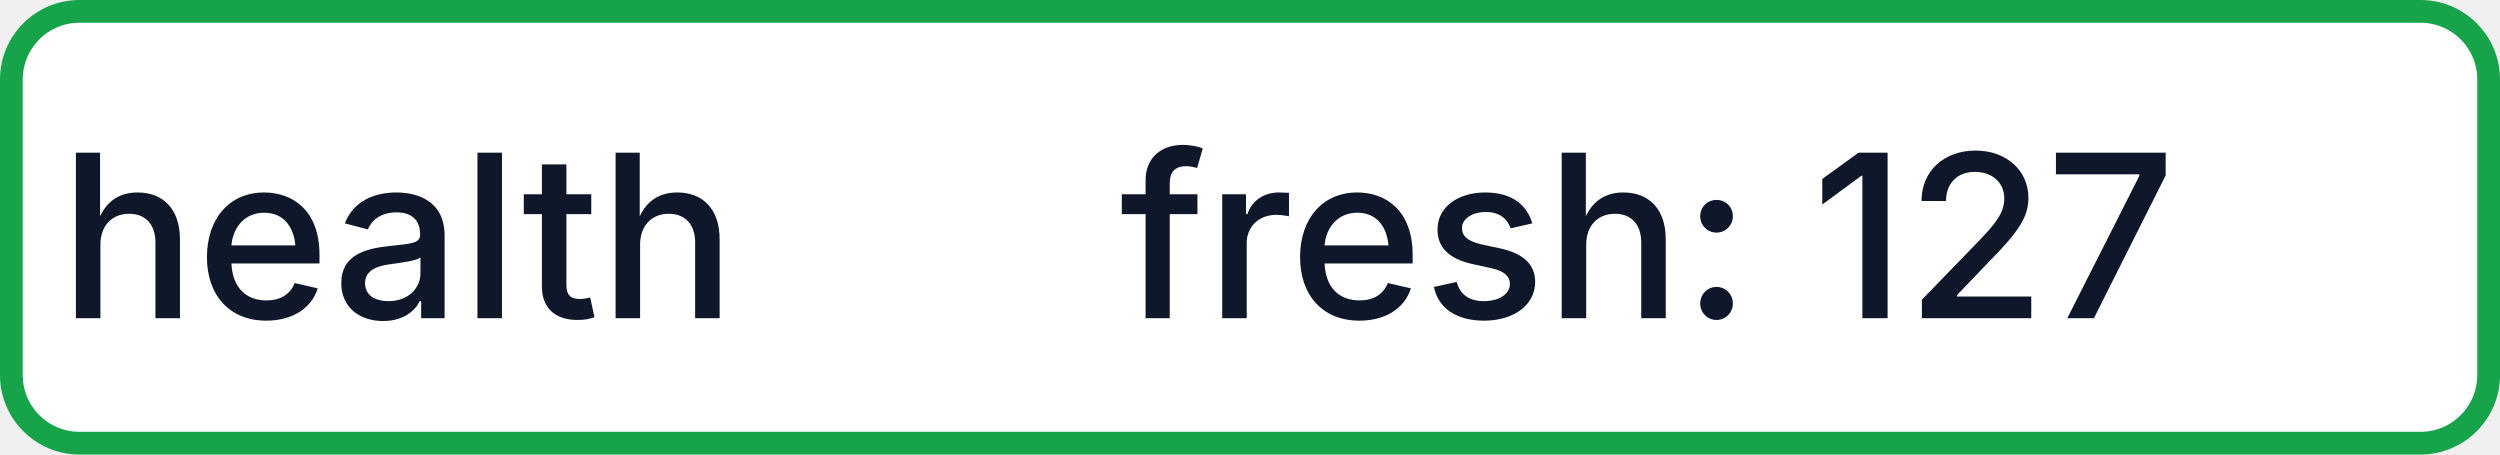
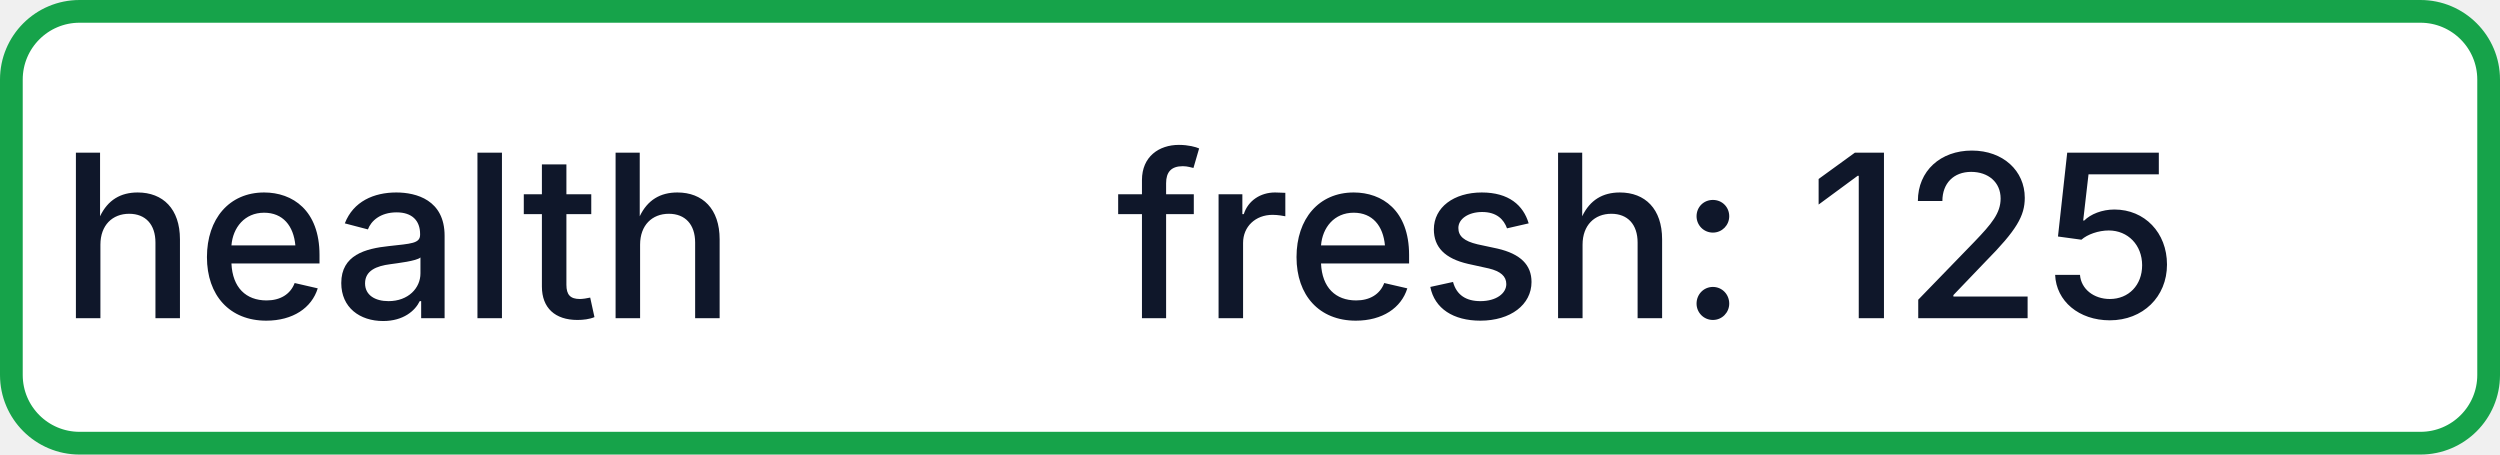
- <svg xmlns="http://www.w3.org/2000/svg" width="110" height="20" role="img" aria-label="health: fresh: 127">
+ <svg xmlns="http://www.w3.org/2000/svg" width="110" height="20" role="img" aria-label="health: fresh: 125">
  <rect x="0.5" y="0.5" width="109" height="19" rx="3" fill="#FFFFFF" stroke="#16A34A" stroke-width="1" />
  <g fill="#0F172A" text-anchor="middle" font-family="-apple-system,BlinkMacSystemFont,Segoe UI,sans-serif" font-size="10" font-weight="500">
    <text x="17.5" y="14">health</text>
-     <text x="72.5" y="14" textLength="68" lengthAdjust="spacingAndGlyphs">fresh: 127</text>
+     <text x="72.5" y="14" textLength="68" lengthAdjust="spacingAndGlyphs">fresh: 125</text>
  </g>
</svg>
